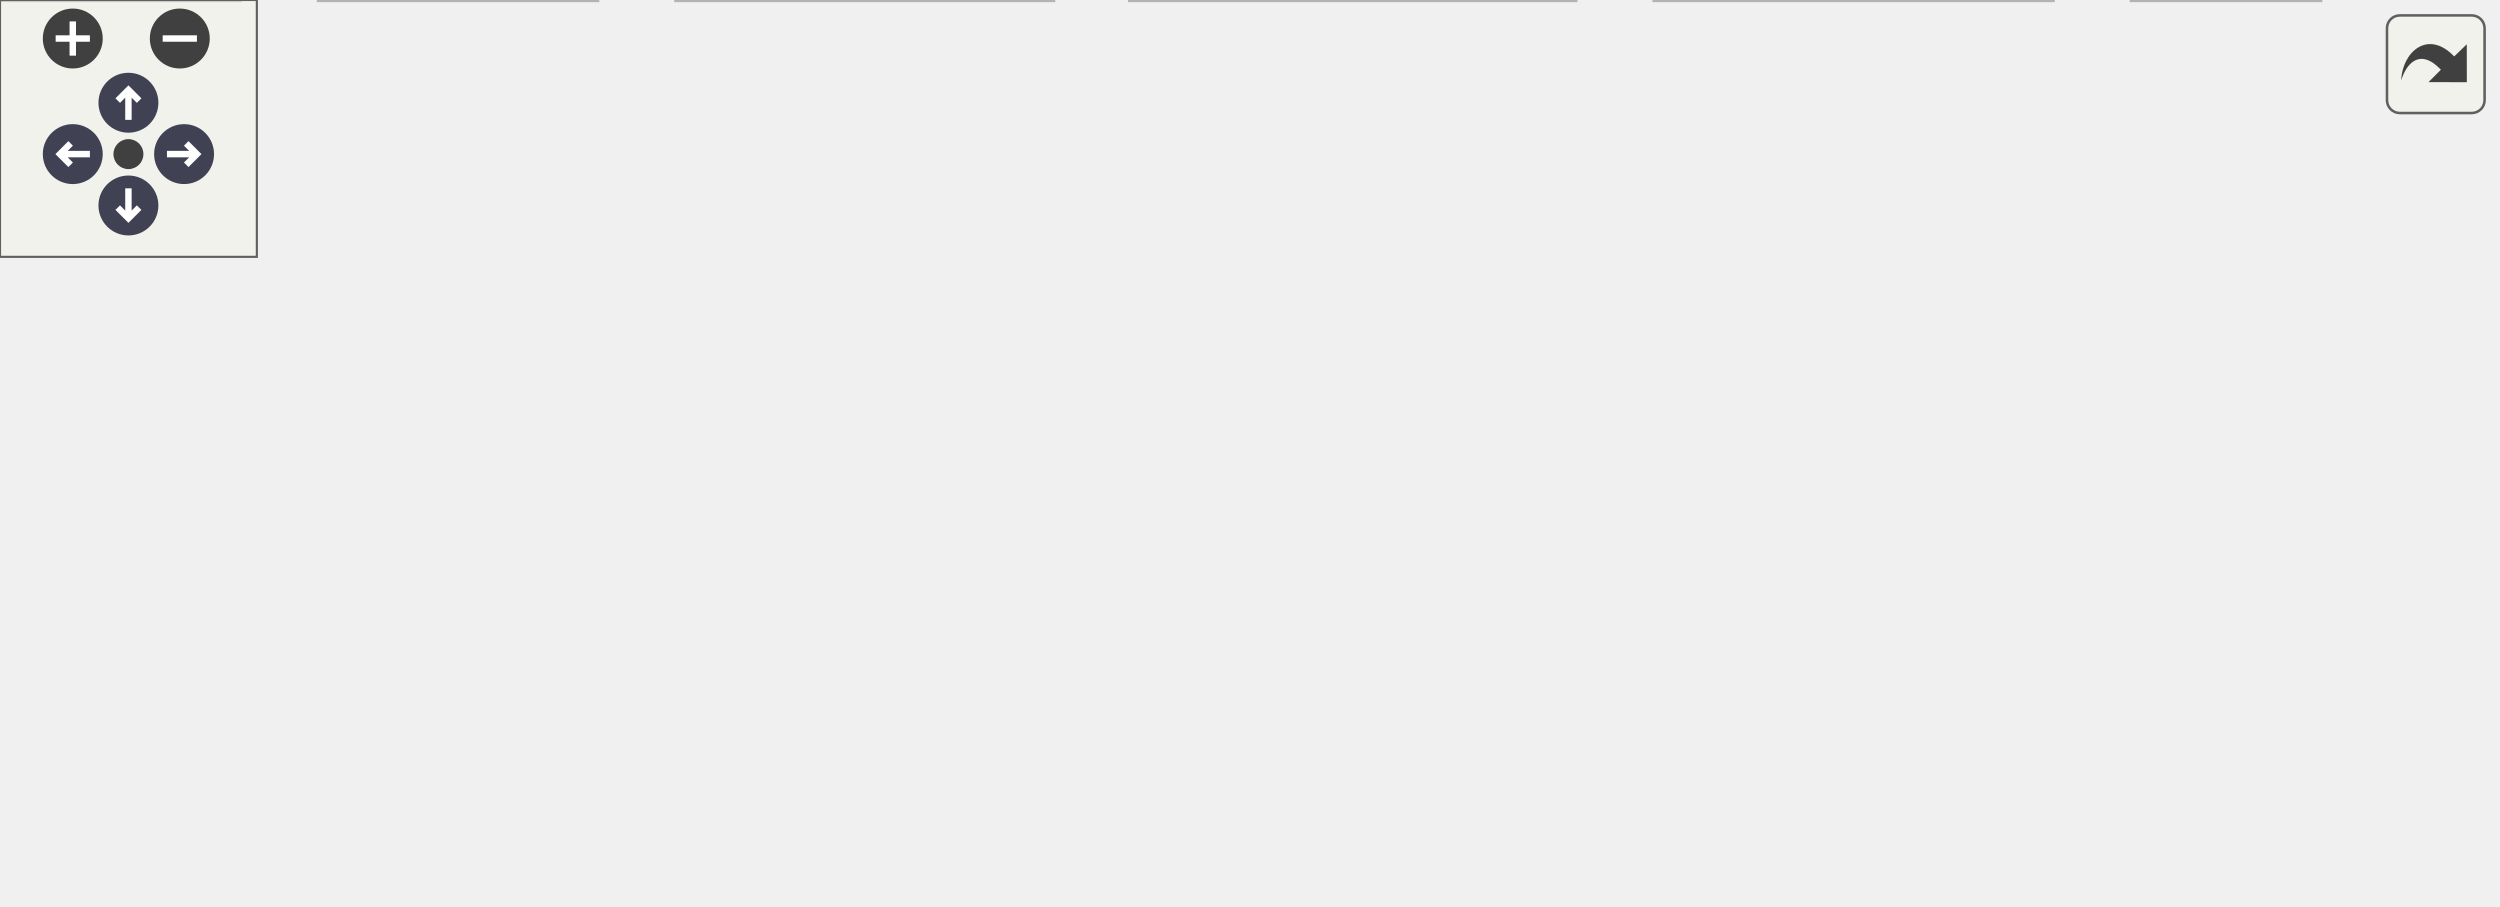
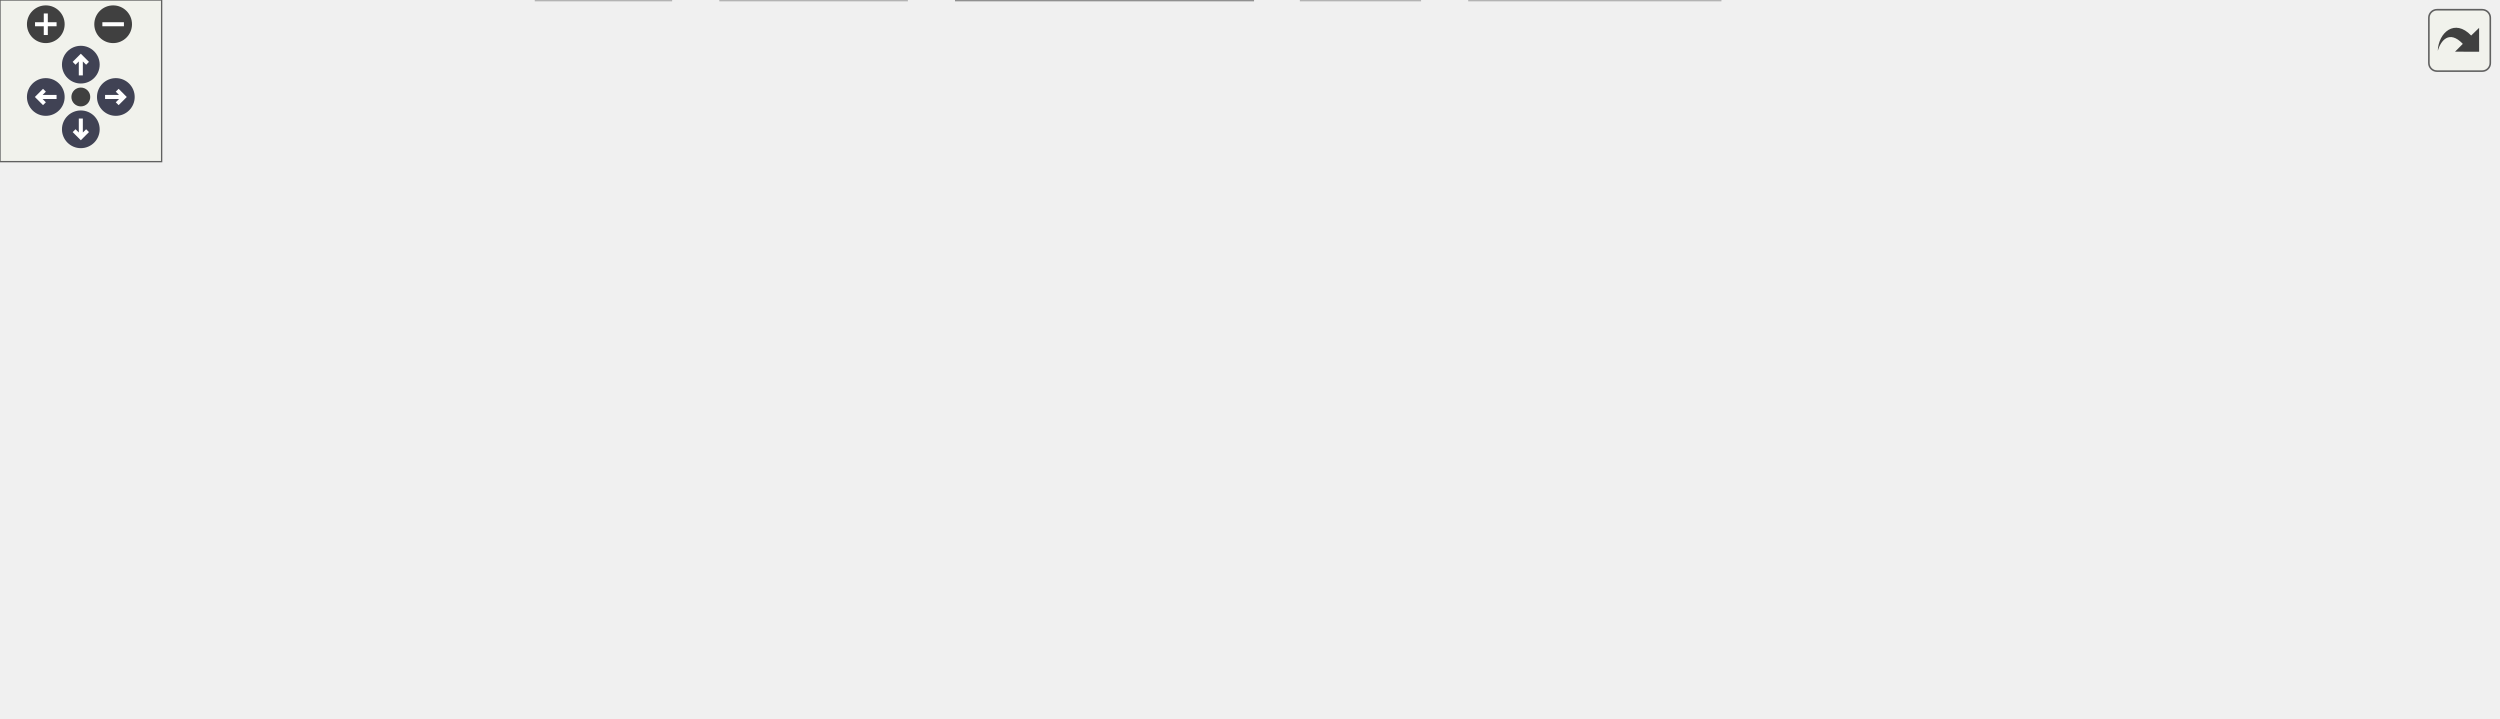
<svg xmlns="http://www.w3.org/2000/svg" xmlns:xlink="http://www.w3.org/1999/xlink" id="main" version="1.1" xml:space="preserve">
  <style type="text/css">
.node, .edge {opacity: 0.7;}
.node.selected, .edge.selected {opacity: 1;}
.edge:hover path { stroke: red; }
.edge:hover polygon { stroke: red; fill: red; }
</style>
  <defs>
    <circle id="rim" cx="0" cy="0" r="7" />
    <circle id="rim2" cx="0" cy="0" r="3.5" />
    <g id="zoomPlus">
      <use xlink:href="#rim" fill="#404040">
        <set attributeName="fill" to="#808080" begin="zoomplus.mouseover" end="zoomplus.mouseout" />
      </use>
      <path d="M-4,0h8M0,-4v8" fill="none" stroke="white" stroke-width="1.5" pointer-events="none" />
    </g>
    <g id="zoomMin">
      <use xlink:href="#rim" fill="#404040">
        <set attributeName="fill" to="#808080" begin="zoomminus.mouseover" end="zoomminus.mouseout" />
      </use>
      <path d="M-4,0h8" fill="none" stroke="white" stroke-width="1.5" pointer-events="none" />
    </g>
    <g id="arrowUp" transform="translate(30 24)">
      <use xlink:href="#rim" />
      <path pointer-events="none" fill="none" stroke="white" stroke-width="1.5" d="M0,-3.0v7 M-2.5,-0.5L0,-3.0L2.5,-0.5" />
    </g>
    <g id="arrowRight" transform="rotate(90) translate(36 -43)">
      <use xlink:href="#rim" />
      <path pointer-events="none" fill="none" stroke="white" stroke-width="1.5" d="M0,-3.0v7 M-2.5,-0.5L0,-3.0L2.5,-0.5" />
    </g>
    <g id="arrowDown" transform="rotate(180) translate(-30 -48)">
      <use xlink:href="#rim" />
      <path pointer-events="none" fill="none" stroke="white" stroke-width="1.5" d="M0,-3.0v7 M-2.5,-0.5L0,-3.0L2.5,-0.5" />
    </g>
    <g id="arrowLeft" transform="rotate(270) translate(-36 17)">
      <use xlink:href="#rim" />
      <path pointer-events="none" fill="none" stroke="white" stroke-width="1.5" d="M0,-3.0v7 M-2.5,-0.5L0,-3.0L2.5,-0.5" />
    </g>
    <g id="resetDef">
      <use xlink:href="#rim2" fill="#404040">
        <set attributeName="fill" to="#808080" begin="reset.mouseover" end="reset.mouseout" />
      </use>
    </g>
  </defs>
  <svg id="graph" class="graph">
    <g id="viewport">
      <g id="Node000001" class="node">
        <g id="a_Node000001">
          <a xlink:title="Helper class used to read from a socket using boost.">
-             <polygon fill="#999999" stroke="#666666" points="426.5,-151 265.5,-151 265.5,-110 426.5,-110 426.5,-151" />
-             <text text-anchor="start" x="273.5" y="-139" font-family="Helvetica,sans-Serif" font-size="10.00">/home/runner/work/Catena</text>
-             <text text-anchor="start" x="273.5" y="-128" font-family="Helvetica,sans-Serif" font-size="10.00">/Catena/sdks/cpp/connections</text>
-             <text text-anchor="middle" x="346" y="-117" font-family="Helvetica,sans-Serif" font-size="10.00">/REST/include/SocketReader.h</text>
+             <polygon fill="#999999" stroke="#666666" points="733.5,-206 572.5,-206 572.5,-165 733.5,-165 733.5,-206" />
+             <text text-anchor="start" x="580.5" y="-194" font-family="Helvetica,sans-Serif" font-size="10.00">/home/runner/work/Catena</text>
+             <text text-anchor="start" x="580.5" y="-183" font-family="Helvetica,sans-Serif" font-size="10.00">/Catena/sdks/cpp/connections</text>
+             <text text-anchor="middle" x="653" y="-172" font-family="Helvetica,sans-Serif" font-size="10.00">/REST/include/SocketReader.h</text>
          </a>
        </g>
      </g>
      <g id="Node000002" class="node">
        <g id="a_Node000002">
          <a xlink:href="Status_8h.html" target="_top" xlink:title="Communicates failure status using gRPC's codes.">
-             <polygon fill="white" stroke="#666666" points="135,-74 79,-74 79,-55 135,-55 135,-74" />
-             <text text-anchor="middle" x="107" y="-62" font-family="Helvetica,sans-Serif" font-size="10.00">Status.h</text>
+             <polygon fill="white" stroke="#666666" points="135,-129 79,-129 79,-110 135,-110 135,-129" />
+             <text text-anchor="middle" x="107" y="-117" font-family="Helvetica,sans-Serif" font-size="10.00">Status.h</text>
          </a>
        </g>
      </g>
      <g id="edge1_Node000001_Node000002" class="edge">
        <g id="a_edge1_Node000001_Node000002">
          <a xlink:title=" ">
-             <path fill="none" stroke="#63b8ff" d="M272.99,-109.95C230.82,-98.66 179.49,-84.91 145.18,-75.72" />
-             <polygon fill="#63b8ff" stroke="#63b8ff" points="145.67,-72.23 135.11,-73.03 143.86,-78.99 145.67,-72.23" />
+             <path fill="none" stroke="#63b8ff" d="M572.44,-175.06C453,-161.06 233.58,-135.34 145.29,-124.99" />
+             <polygon fill="#63b8ff" stroke="#63b8ff" points="145.53,-121.49 135.19,-123.8 144.71,-128.44 145.53,-121.49" />
          </a>
        </g>
      </g>
      <g id="Node000005" class="node">
        <g id="a_Node000005">
-           <a xlink:href="ISocketReader_8h.html" target="_top" xlink:title="Interface for the SocketReader class.">
-             <polygon fill="white" stroke="#666666" points="466.5,-74 325.5,-74 325.5,-55 466.5,-55 466.5,-74" />
-             <text text-anchor="middle" x="396" y="-62" font-family="Helvetica,sans-Serif" font-size="10.00">interface/ISocketReader.h</text>
+           <a xlink:href="Enums_8h.html" target="_top" xlink:title="tools for using EnumDecorators.">
+             <polygon fill="white" stroke="#666666" points="384.5,-129 325.5,-129 325.5,-110 384.5,-110 384.5,-129" />
+             <text text-anchor="middle" x="355" y="-117" font-family="Helvetica,sans-Serif" font-size="10.00">Enums.h</text>
          </a>
        </g>
      </g>
      <g id="edge4_Node000001_Node000005" class="edge">
        <g id="a_edge4_Node000001_Node000005">
          <a xlink:title=" ">
-             <path fill="none" stroke="#63b8ff" d="M361.27,-109.95C368.18,-101.11 376.26,-90.77 382.89,-82.29" />
-             <polygon fill="#63b8ff" stroke="#63b8ff" points="385.76,-84.3 389.16,-74.26 380.24,-79.99 385.76,-84.3" />
+             <path fill="none" stroke="#63b8ff" d="M572.36,-167.18C514.79,-154.82 439.84,-138.72 394.68,-129.02" />
+             <polygon fill="#63b8ff" stroke="#63b8ff" points="395.2,-125.55 384.69,-126.88 393.73,-132.4 395.2,-125.55" />
+           </a>
+         </g>
+       </g>
+       <g id="Node000010" class="node">
+         <g id="a_Node000010">
+           <a xlink:title=" ">
+             <polygon fill="#e0e0e0" stroke="#999999" points="527,-19 483,-19 483,0 527,0 527,-19" />
+             <text text-anchor="middle" x="505" y="-7" font-family="Helvetica,sans-Serif" font-size="10.00">string</text>
+           </a>
+         </g>
+       </g>
+       <g id="edge21_Node000001_Node000010" class="edge">
+         <g id="a_edge21_Node000001_Node000010">
+           <a xlink:title=" ">
+             <path fill="none" stroke="#63b8ff" d="M573.59,-164.89C554.8,-156.69 536.58,-145.16 524,-129 501.35,-99.92 500.93,-54.44 502.83,-29.12" />
+             <polygon fill="#63b8ff" stroke="#63b8ff" points="506.33,-29.32 503.8,-19.03 499.36,-28.65 506.33,-29.32" />
+           </a>
+         </g>
+       </g>
+       <g id="Node000013" class="node">
+         <g id="a_Node000013">
+           <a xlink:href="ISocketReader_8h.html" target="_top" xlink:title="Interface for the SocketReader class.">
+             <polygon fill="white" stroke="#666666" points="674.5,-129 533.5,-129 533.5,-110 674.5,-110 674.5,-129" />
+             <text text-anchor="middle" x="604" y="-117" font-family="Helvetica,sans-Serif" font-size="10.00">interface/ISocketReader.h</text>
+           </a>
+         </g>
+       </g>
+       <g id="edge13_Node000001_Node000013" class="edge">
+         <g id="a_edge13_Node000001_Node000013">
+           <a xlink:title=" ">
+             <path fill="none" stroke="#63b8ff" d="M638.03,-164.95C631.26,-156.11 623.35,-145.77 616.85,-137.29" />
+             <polygon fill="#63b8ff" stroke="#63b8ff" points="619.57,-135.07 610.71,-129.26 614.01,-139.33 619.57,-135.07" />
+           </a>
+         </g>
+       </g>
+       <g id="Node000014" class="node">
+         <g id="a_Node000014">
+           <a xlink:title=" ">
+             <polygon fill="#e0e0e0" stroke="#999999" points="705,-74 617,-74 617,-55 705,-55 705,-74" />
+             <text text-anchor="middle" x="661" y="-62" font-family="Helvetica,sans-Serif" font-size="10.00">boost/asio.hpp</text>
+           </a>
+         </g>
+       </g>
+       <g id="edge18_Node000001_Node000014" class="edge">
+         <g id="a_edge18_Node000001_Node000014">
+           <a xlink:title=" ">
+             <path fill="none" stroke="#63b8ff" d="M666.68,-164.94C672.98,-154.73 679.78,-141.74 683,-129 687.01,-113.14 680.03,-95.6 672.89,-82.98" />
+             <polygon fill="#63b8ff" stroke="#63b8ff" points="675.82,-81.06 667.58,-74.4 669.86,-84.74 675.82,-81.06" />
+           </a>
+         </g>
+       </g>
+       <g id="Node000015" class="node">
+         <g id="a_Node000015">
+           <a xlink:title=" ">
+             <polygon fill="#e0e0e0" stroke="#999999" points="827,-74 723,-74 723,-55 827,-55 827,-74" />
+             <text text-anchor="middle" x="775" y="-62" font-family="Helvetica,sans-Serif" font-size="10.00">boost/asio/ssl.hpp</text>
+           </a>
+         </g>
+       </g>
+       <g id="edge19_Node000001_Node000015" class="edge">
+         <g id="a_edge19_Node000001_Node000015">
+           <a xlink:title=" ">
+             <path fill="none" stroke="#63b8ff" d="M673.15,-164.85C697.14,-141.45 736.73,-102.83 758.82,-81.28" />
+             <polygon fill="#63b8ff" stroke="#63b8ff" points="761.39,-83.66 766.11,-74.18 756.5,-78.65 761.39,-83.66" />
+           </a>
+         </g>
+       </g>
+       <g id="Node000016" class="node">
+         <g id="a_Node000016">
+           <a xlink:title=" ">
+             <polygon fill="#e0e0e0" stroke="#999999" points="849,-129 769,-129 769,-110 849,-110 849,-129" />
+             <text text-anchor="middle" x="809" y="-117" font-family="Helvetica,sans-Serif" font-size="10.00">boost/url.hpp</text>
+           </a>
+         </g>
+       </g>
+       <g id="edge20_Node000001_Node000016" class="edge">
+         <g id="a_edge20_Node000001_Node000016">
+           <a xlink:title=" ">
+             <path fill="none" stroke="#63b8ff" d="M700.65,-164.95C725.98,-154.56 756.37,-142.09 778.51,-133.01" />
+             <polygon fill="#63b8ff" stroke="#63b8ff" points="780.13,-136.13 788.06,-129.09 777.48,-129.65 780.13,-136.13" />
+           </a>
+         </g>
+       </g>
+       <g id="Node000017" class="node">
+         <g id="a_Node000017">
+           <a xlink:title=" ">
+             <polygon fill="#e0e0e0" stroke="#999999" points="927,-129 867,-129 867,-110 927,-110 927,-129" />
+             <text text-anchor="middle" x="897" y="-117" font-family="Helvetica,sans-Serif" font-size="10.00">iostream</text>
+           </a>
+         </g>
+       </g>
+       <g id="edge22_Node000001_Node000017" class="edge">
+         <g id="a_edge22_Node000001_Node000017">
+           <a xlink:title=" ">
+             <path fill="none" stroke="#63b8ff" d="M727.53,-164.95C770.14,-153.78 821.89,-140.2 856.91,-131.02" />
+             <polygon fill="#63b8ff" stroke="#63b8ff" points="857.98,-134.35 866.77,-128.43 856.21,-127.58 857.98,-134.35" />
+           </a>
+         </g>
+       </g>
+       <g id="Node000003" class="node">
+         <g id="a_Node000003">
+           <a xlink:title=" ">
+             <polygon fill="#e0e0e0" stroke="#999999" points="56,-74 0,-74 0,-55 56,-55 56,-74" />
+             <text text-anchor="middle" x="28" y="-62" font-family="Helvetica,sans-Serif" font-size="10.00">sstream</text>
+           </a>
+         </g>
+       </g>
+       <g id="edge2_Node000002_Node000003" class="edge">
+         <g id="a_edge2_Node000002_Node000003">
+           <a xlink:title=" ">
+             <path fill="none" stroke="#63b8ff" d="M94.31,-109.98C82.17,-101.84 63.64,-89.41 49.25,-79.76" />
+             <polygon fill="#63b8ff" stroke="#63b8ff" points="51.18,-76.84 40.92,-74.17 47.28,-82.65 51.18,-76.84" />
+           </a>
+         </g>
+       </g>
+       <g id="Node000004" class="node">
+         <g id="a_Node000004">
+           <a xlink:title=" ">
+             <polygon fill="#e0e0e0" stroke="#999999" points="139.5,-74 74.5,-74 74.5,-55 139.5,-55 139.5,-74" />
+             <text text-anchor="middle" x="107" y="-62" font-family="Helvetica,sans-Serif" font-size="10.00">stdexcept</text>
+           </a>
+         </g>
+       </g>
+       <g id="edge3_Node000002_Node000004" class="edge">
+         <g id="a_edge3_Node000002_Node000004">
+           <a xlink:title=" ">
+             <path fill="none" stroke="#63b8ff" d="M107,-109.75C107,-102.8 107,-92.85 107,-84.13" />
+             <polygon fill="#63b8ff" stroke="#63b8ff" points="110.5,-84.09 107,-74.09 103.5,-84.09 110.5,-84.09" />
          </a>
        </g>
      </g>
      <g id="Node000006" class="node">
        <g id="a_Node000006">
-           <a xlink:title=" ">
-             <polygon fill="#e0e0e0" stroke="#999999" points="246,-19 158,-19 158,0 246,0 246,-19" />
-             <text text-anchor="middle" x="202" y="-7" font-family="Helvetica,sans-Serif" font-size="10.00">boost/asio.hpp</text>
-           </a>
-         </g>
-       </g>
-       <g id="edge9_Node000001_Node000006" class="edge">
-         <g id="a_edge9_Node000001_Node000006">
-           <a xlink:title=" ">
-             <path fill="none" stroke="#63b8ff" d="M322.22,-109.85C293.66,-86.24 246.35,-47.15 220.42,-25.72" />
-             <polygon fill="#63b8ff" stroke="#63b8ff" points="222.44,-22.85 212.5,-19.18 217.98,-28.24 222.44,-22.85" />
+           <a xlink:href="EnumDecorator_8h.html" target="_top" xlink:title="Provides an enum with useful extra functionality.">
+             <polygon fill="white" stroke="#666666" points="477,-74 333,-74 333,-55 477,-55 477,-74" />
+             <text text-anchor="middle" x="405" y="-62" font-family="Helvetica,sans-Serif" font-size="10.00">patterns/EnumDecorator.h</text>
+           </a>
+         </g>
+       </g>
+       <g id="edge5_Node000005_Node000006" class="edge">
+         <g id="a_edge5_Node000005_Node000006">
+           <a xlink:title=" ">
+             <path fill="none" stroke="#63b8ff" d="M363.26,-109.75C370.46,-102.11 381.11,-90.82 389.85,-81.56" />
+             <polygon fill="#63b8ff" stroke="#63b8ff" points="392.58,-83.76 396.9,-74.09 387.49,-78.96 392.58,-83.76" />
+           </a>
+         </g>
+       </g>
+       <g id="Node000008" class="node">
+         <g id="a_Node000008">
+           <a xlink:title=" ">
+             <polygon fill="#e0e0e0" stroke="#999999" points="249,-19 199,-19 199,0 249,0 249,-19" />
+             <text text-anchor="middle" x="224" y="-7" font-family="Helvetica,sans-Serif" font-size="10.00">cstdint</text>
+           </a>
+         </g>
+       </g>
+       <g id="edge12_Node000005_Node000008" class="edge">
+         <g id="a_edge12_Node000005_Node000008">
+           <a xlink:title=" ">
+             <path fill="none" stroke="#63b8ff" d="M346.21,-109.96C333.2,-97.47 307.9,-73.65 285,-55 272.2,-44.58 257.24,-33.64 245.33,-25.22" />
+             <polygon fill="#63b8ff" stroke="#63b8ff" points="247.11,-22.19 236.91,-19.32 243.09,-27.93 247.11,-22.19" />
+           </a>
+         </g>
+       </g>
+       <g id="Node000012" class="node">
+         <g id="a_Node000012">
+           <a xlink:title=" ">
+             <polygon fill="#e0e0e0" stroke="#999999" points="276.5,-74 157.5,-74 157.5,-55 276.5,-55 276.5,-74" />
+             <text text-anchor="middle" x="217" y="-62" font-family="Helvetica,sans-Serif" font-size="10.00">interface/device.pb.h</text>
+           </a>
+         </g>
+       </g>
+       <g id="edge11_Node000005_Node000012" class="edge">
+         <g id="a_edge11_Node000005_Node000012">
+           <a xlink:title=" ">
+             <path fill="none" stroke="#63b8ff" d="M332.83,-109.98C310.23,-101.3 274.94,-87.75 249.25,-77.88" />
+             <polygon fill="#63b8ff" stroke="#63b8ff" points="250.17,-74.49 239.58,-74.17 247.66,-81.02 250.17,-74.49" />
          </a>
        </g>
      </g>
      <g id="Node000007" class="node">
        <g id="a_Node000007">
-           <a xlink:title=" ">
-             <polygon fill="#e0e0e0" stroke="#999999" points="368,-19 264,-19 264,0 368,0 368,-19" />
-             <text text-anchor="middle" x="316" y="-7" font-family="Helvetica,sans-Serif" font-size="10.00">boost/asio/ssl.hpp</text>
-           </a>
-         </g>
-       </g>
-       <g id="edge10_Node000001_Node000007" class="edge">
-         <g id="a_edge10_Node000001_Node000007">
-           <a xlink:title=" ">
-             <path fill="none" stroke="#63b8ff" d="M332.86,-109.86C326.78,-99.63 320.21,-86.64 317,-74 313.3,-59.44 313.26,-42.38 314.03,-29.62" />
-             <polygon fill="#63b8ff" stroke="#63b8ff" points="317.54,-29.55 314.88,-19.29 310.57,-28.97 317.54,-29.55" />
-           </a>
-         </g>
-       </g>
-       <g id="Node000008" class="node">
-         <g id="a_Node000008">
-           <a xlink:title=" ">
-             <polygon fill="#e0e0e0" stroke="#999999" points="542,-19 498,-19 498,0 542,0 542,-19" />
-             <text text-anchor="middle" x="520" y="-7" font-family="Helvetica,sans-Serif" font-size="10.00">string</text>
-           </a>
-         </g>
-       </g>
-       <g id="edge11_Node000001_Node000008" class="edge">
-         <g id="a_edge11_Node000001_Node000008">
-           <a xlink:title=" ">
-             <path fill="none" stroke="#63b8ff" d="M411.14,-109.94C433.23,-101.25 457.08,-89.43 476,-74 491.39,-61.45 503.7,-42.17 511.34,-28.15" />
-             <polygon fill="#63b8ff" stroke="#63b8ff" points="514.56,-29.53 516.05,-19.04 508.35,-26.31 514.56,-29.53" />
-           </a>
-         </g>
-       </g>
-       <g id="Node000010" class="node">
-         <g id="a_Node000010">
-           <a xlink:title=" ">
-             <polygon fill="#e0e0e0" stroke="#999999" points="583,-74 523,-74 523,-55 583,-55 583,-74" />
-             <text text-anchor="middle" x="553" y="-62" font-family="Helvetica,sans-Serif" font-size="10.00">iostream</text>
-           </a>
-         </g>
-       </g>
-       <g id="edge12_Node000001_Node000010" class="edge">
-         <g id="a_edge12_Node000001_Node000010">
-           <a xlink:title=" ">
-             <path fill="none" stroke="#63b8ff" d="M409.23,-109.95C444.01,-99.2 485.98,-86.22 515.56,-77.07" />
-             <polygon fill="#63b8ff" stroke="#63b8ff" points="516.96,-80.31 525.48,-74.01 514.89,-73.62 516.96,-80.31" />
-           </a>
-         </g>
-       </g>
-       <g id="Node000003" class="node">
-         <g id="a_Node000003">
-           <a xlink:title=" ">
-             <polygon fill="#e0e0e0" stroke="#999999" points="56,-19 0,-19 0,0 56,0 56,-19" />
-             <text text-anchor="middle" x="28" y="-7" font-family="Helvetica,sans-Serif" font-size="10.00">sstream</text>
-           </a>
-         </g>
-       </g>
-       <g id="edge2_Node000002_Node000003" class="edge">
-         <g id="a_edge2_Node000002_Node000003">
-           <a xlink:title=" ">
-             <path fill="none" stroke="#63b8ff" d="M94.31,-54.98C82.17,-46.84 63.64,-34.41 49.25,-24.76" />
-             <polygon fill="#63b8ff" stroke="#63b8ff" points="51.18,-21.84 40.92,-19.17 47.28,-27.65 51.18,-21.84" />
-           </a>
-         </g>
-       </g>
-       <g id="Node000004" class="node">
-         <g id="a_Node000004">
-           <a xlink:title=" ">
-             <polygon fill="#e0e0e0" stroke="#999999" points="139.5,-19 74.5,-19 74.5,0 139.5,0 139.5,-19" />
-             <text text-anchor="middle" x="107" y="-7" font-family="Helvetica,sans-Serif" font-size="10.00">stdexcept</text>
-           </a>
-         </g>
-       </g>
-       <g id="edge3_Node000002_Node000004" class="edge">
-         <g id="a_edge3_Node000002_Node000004">
-           <a xlink:title=" ">
-             <path fill="none" stroke="#63b8ff" d="M107,-54.75C107,-47.8 107,-37.85 107,-29.13" />
-             <polygon fill="#63b8ff" stroke="#63b8ff" points="110.5,-29.09 107,-19.09 103.5,-29.09 110.5,-29.09" />
-           </a>
-         </g>
-       </g>
-       <g id="edge5_Node000005_Node000006" class="edge">
-         <g id="a_edge5_Node000005_Node000006">
-           <a xlink:title=" ">
-             <path fill="none" stroke="#63b8ff" d="M364.83,-54.98C331.84,-45.97 279.6,-31.7 243.23,-21.76" />
-             <polygon fill="#63b8ff" stroke="#63b8ff" points="243.98,-18.34 233.41,-19.08 242.14,-25.09 243.98,-18.34" />
-           </a>
-         </g>
-       </g>
-       <g id="edge6_Node000005_Node000007" class="edge">
-         <g id="a_edge6_Node000005_Node000007">
-           <a xlink:title=" ">
-             <path fill="none" stroke="#63b8ff" d="M383.15,-54.98C370.86,-46.84 352.09,-34.41 337.52,-24.76" />
-             <polygon fill="#63b8ff" stroke="#63b8ff" points="339.36,-21.78 329.09,-19.17 335.49,-27.61 339.36,-21.78" />
-           </a>
-         </g>
-       </g>
-       <g id="edge7_Node000005_Node000008" class="edge">
-         <g id="a_edge7_Node000005_Node000008">
-           <a xlink:title=" ">
-             <path fill="none" stroke="#63b8ff" d="M415.92,-54.98C436.05,-46.38 467.38,-32.99 490.41,-23.15" />
-             <polygon fill="#63b8ff" stroke="#63b8ff" points="491.9,-26.32 499.71,-19.17 489.14,-19.88 491.9,-26.32" />
+           <a xlink:href="ReflectionMacros_8h.html" target="_top" xlink:title="adapted from https://github.com/tapika/TestCppReflect">
+             <polygon fill="white" stroke="#666666" points="465,-19 355,-19 355,0 465,0 465,-19" />
+             <text text-anchor="middle" x="410" y="-7" font-family="Helvetica,sans-Serif" font-size="10.00">ReflectionMacros.h</text>
+           </a>
+         </g>
+       </g>
+       <g id="edge6_Node000006_Node000007" class="edge">
+         <g id="a_edge6_Node000006_Node000007">
+           <a xlink:title=" ">
+             <path fill="none" stroke="#63b8ff" d="M405.83,-54.75C406.48,-47.8 407.42,-37.85 408.24,-29.13" />
+             <polygon fill="#63b8ff" stroke="#63b8ff" points="411.73,-29.37 409.19,-19.09 404.77,-28.72 411.73,-29.37" />
+           </a>
+         </g>
+       </g>
+       <g id="edge7_Node000006_Node000008" class="edge">
+         <g id="a_edge7_Node000006_Node000008">
+           <a xlink:title=" ">
+             <path fill="none" stroke="#63b8ff" d="M375.92,-54.98C344.13,-45.68 293.2,-30.76 259.19,-20.8" />
+             <polygon fill="#63b8ff" stroke="#63b8ff" points="259.79,-17.33 249.21,-17.88 257.83,-24.05 259.79,-17.33" />
          </a>
        </g>
      </g>
      <g id="Node000009" class="node">
        <g id="a_Node000009">
          <a xlink:title=" ">
-             <polygon fill="#e0e0e0" stroke="#999999" points="479.5,-19 386.5,-19 386.5,0 479.5,0 479.5,-19" />
-             <text text-anchor="middle" x="433" y="-7" font-family="Helvetica,sans-Serif" font-size="10.00">unordered_map</text>
-           </a>
-         </g>
-       </g>
-       <g id="edge8_Node000005_Node000009" class="edge">
-         <g id="a_edge8_Node000005_Node000009">
-           <a xlink:title=" ">
-             <path fill="none" stroke="#63b8ff" d="M402.11,-54.75C407.28,-47.34 414.85,-36.5 421.19,-27.41" />
-             <polygon fill="#63b8ff" stroke="#63b8ff" points="424.15,-29.29 427,-19.09 418.41,-25.29 424.15,-29.29" />
+             <polygon fill="#e0e0e0" stroke="#999999" points="638.5,-19 545.5,-19 545.5,0 638.5,0 638.5,-19" />
+             <text text-anchor="middle" x="592" y="-7" font-family="Helvetica,sans-Serif" font-size="10.00">unordered_map</text>
+           </a>
+         </g>
+       </g>
+       <g id="edge8_Node000006_Node000009" class="edge">
+         <g id="a_edge8_Node000006_Node000009">
+           <a xlink:title=" ">
+             <path fill="none" stroke="#63b8ff" d="M435.04,-54.98C466.71,-46.01 516.77,-31.82 551.81,-21.89" />
+             <polygon fill="#63b8ff" stroke="#63b8ff" points="553.05,-25.18 561.72,-19.08 551.14,-18.44 553.05,-25.18" />
+           </a>
+         </g>
+       </g>
+       <g id="edge9_Node000006_Node000010" class="edge">
+         <g id="a_edge9_Node000006_Node000010">
+           <a xlink:title=" ">
+             <path fill="none" stroke="#63b8ff" d="M421.07,-54.98C436.86,-46.61 461.22,-33.7 479.63,-23.95" />
+             <polygon fill="#63b8ff" stroke="#63b8ff" points="481.44,-26.95 488.64,-19.17 478.17,-20.76 481.44,-26.95" />
+           </a>
+         </g>
+       </g>
+       <g id="Node000011" class="node">
+         <g id="a_Node000011">
+           <a xlink:title=" ">
+             <polygon fill="#e0e0e0" stroke="#999999" points="336.5,-19 267.5,-19 267.5,0 336.5,0 336.5,-19" />
+             <text text-anchor="middle" x="302" y="-7" font-family="Helvetica,sans-Serif" font-size="10.00">type_traits</text>
+           </a>
+         </g>
+       </g>
+       <g id="edge10_Node000006_Node000011" class="edge">
+         <g id="a_edge10_Node000006_Node000011">
+           <a xlink:title=" ">
+             <path fill="none" stroke="#63b8ff" d="M388.45,-54.98C372.11,-46.57 346.87,-33.59 327.87,-23.81" />
+             <polygon fill="#63b8ff" stroke="#63b8ff" points="329.34,-20.63 318.85,-19.17 326.14,-26.86 329.34,-20.63" />
+           </a>
+         </g>
+       </g>
+       <g id="edge17_Node000013_Node000009" class="edge">
+         <g id="a_edge17_Node000013_Node000009">
+           <a xlink:title=" ">
+             <path fill="none" stroke="#63b8ff" d="M603.02,-109.66C601.07,-92.17 596.7,-52.8 594.09,-29.27" />
+             <polygon fill="#63b8ff" stroke="#63b8ff" points="597.55,-28.71 592.96,-19.16 590.59,-29.48 597.55,-28.71" />
+           </a>
+         </g>
+       </g>
+       <g id="edge16_Node000013_Node000010" class="edge">
+         <g id="a_edge16_Node000013_Node000010">
+           <a xlink:title=" ">
+             <path fill="none" stroke="#63b8ff" d="M595.9,-109.66C579.28,-91.54 541.13,-49.91 519.91,-26.77" />
+             <polygon fill="#63b8ff" stroke="#63b8ff" points="522.27,-24.16 512.94,-19.16 517.11,-28.89 522.27,-24.16" />
+           </a>
+         </g>
+       </g>
+       <g id="edge14_Node000013_Node000014" class="edge">
+         <g id="a_edge14_Node000013_Node000014">
+           <a xlink:title=" ">
+             <path fill="none" stroke="#63b8ff" d="M613.16,-109.98C621.5,-102.23 634.03,-90.58 644.18,-81.14" />
+             <polygon fill="#63b8ff" stroke="#63b8ff" points="646.74,-83.54 651.68,-74.17 641.97,-78.42 646.74,-83.54" />
+           </a>
+         </g>
+       </g>
+       <g id="edge15_Node000013_Node000015" class="edge">
+         <g id="a_edge15_Node000013_Node000015">
+           <a xlink:title=" ">
+             <path fill="none" stroke="#63b8ff" d="M631.47,-109.98C660.18,-101.09 705.42,-87.07 737.42,-77.15" />
+             <polygon fill="#63b8ff" stroke="#63b8ff" points="738.8,-80.39 747.31,-74.08 736.72,-73.7 738.8,-80.39" />
          </a>
        </g>
      </g>
    </g>
  </svg>
  <g id="navigator" transform="translate(0 0)" fill="#404254">
    <rect fill="#f2f5e9" fill-opacity="0.5" stroke="#606060" stroke-width=".5" x="0" y="0" width="60" height="60" />
    <use id="zoomplus" xlink:href="#zoomPlus" x="17" y="9" />
    <use id="zoomminus" xlink:href="#zoomMin" x="42" y="9" />
    <use id="reset" xlink:href="#resetDef" x="30" y="36" />
    <use id="arrowup" xlink:href="#arrowUp" x="0" y="0" />
    <use id="arrowright" xlink:href="#arrowRight" x="0" y="0" />
    <use id="arrowdown" xlink:href="#arrowDown" x="0" y="0" />
    <use id="arrowleft" xlink:href="#arrowLeft" x="0" y="0" />
  </g>
  <svg viewBox="0 0 15 15" width="100%" height="30px" preserveAspectRatio="xMaxYMin meet">
    <g id="arrow_out" transform="scale(0.3 0.3)">
      <a xlink:href="SocketReader_8h__incl_org.svg" target="_base">
        <rect id="button" ry="5" rx="5" y="6" x="6" height="38" width="38" fill="#f2f5e9" fill-opacity="0.5" stroke="#606060" stroke-width="1.0" />
        <path id="arrow" d="M 11.5,31.437 C 11.94,20.098 22.043,11.323 32.159,21.979 L 37.069,17.246 C 37.069,17.246 37.088,32 37.088,32 L 22.16,31.978 C 22.16,31.978 26.998,27.14 26.998,27.14 C 18.529,18.264 13.292,25.23 11.5,31.437 z" style="fill:#404040;" />
      </a>
    </g>
  </svg>
  <style type="text/css">

[data-mouse-over-selected='false'] { opacity: 0.7; }
[data-mouse-over-selected='true']  { opacity: 1.0; }

</style>
</svg>
